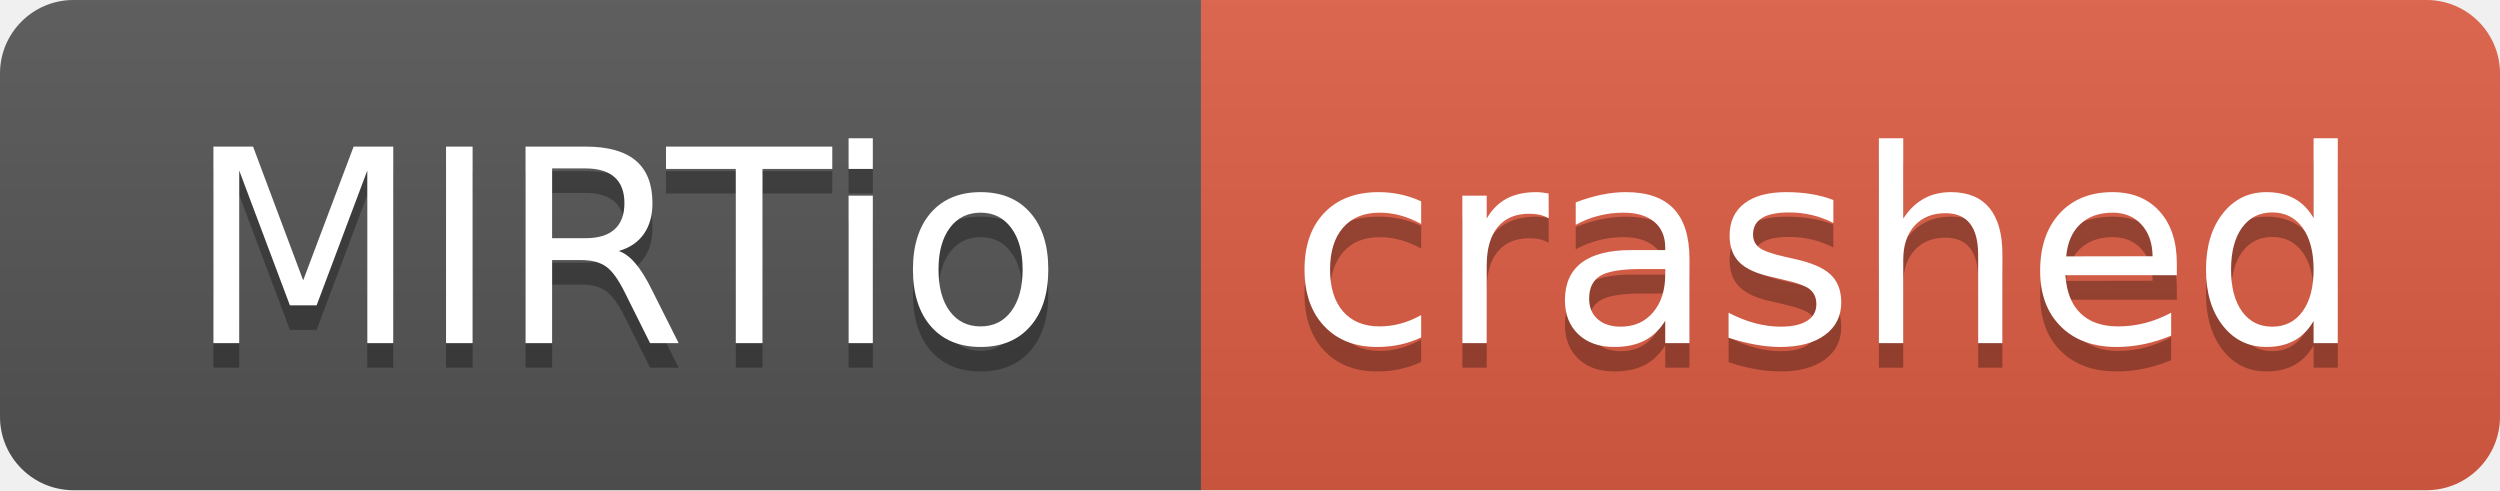
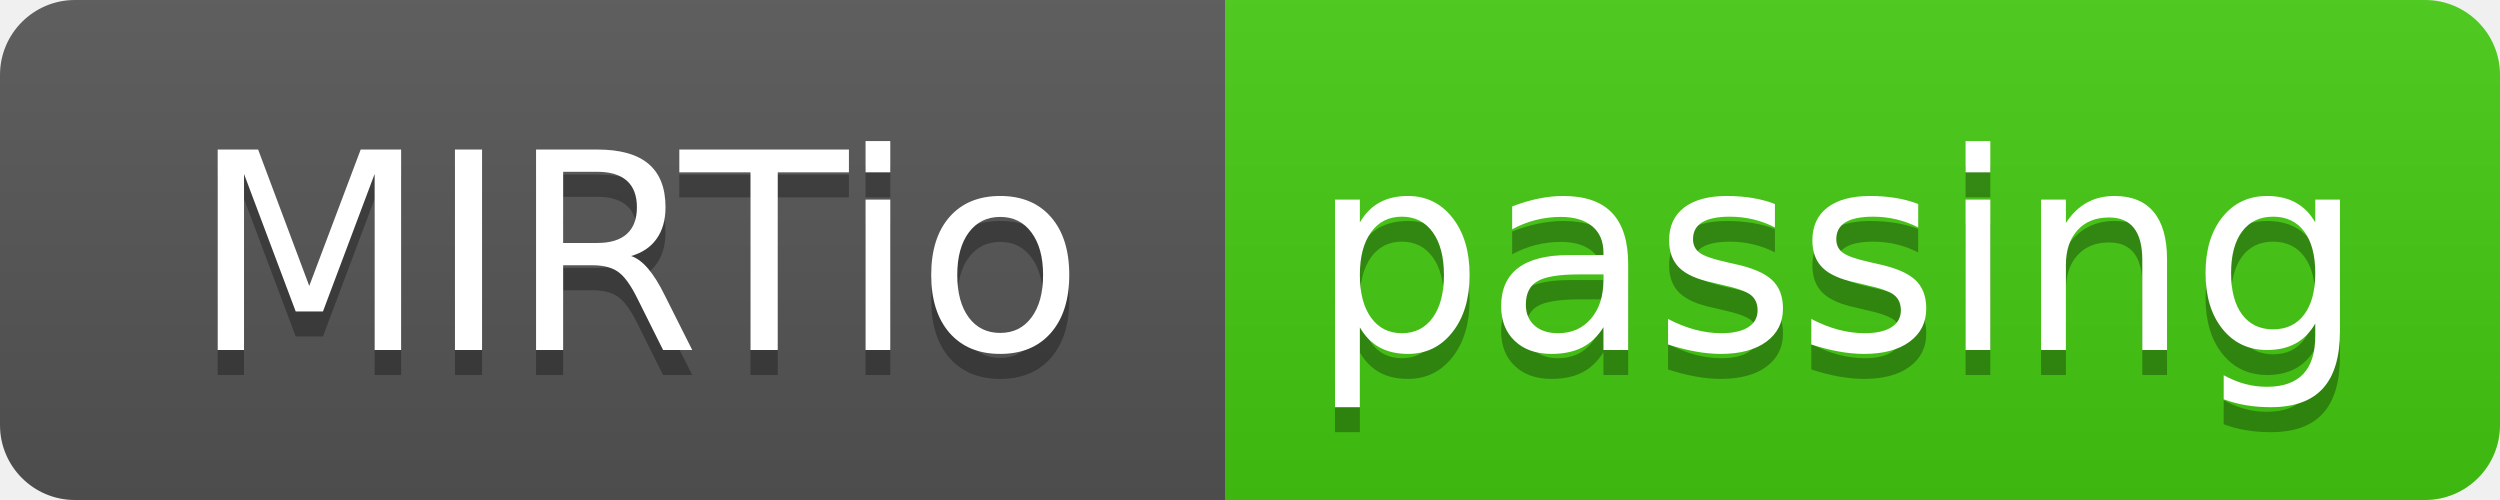
- <svg xmlns="http://www.w3.org/2000/svg" width="102" height="20" role="img" aria-label="MIRTio: crashed">
+ <svg xmlns="http://www.w3.org/2000/svg" width="100" height="20" role="img" aria-label="MIRTio: passing">
  <linearGradient id="s" x2="0" y2="100%">
    <stop offset="0" stop-color="#bbb" stop-opacity=".1" />
    <stop offset="1" stop-opacity=".1" />
  </linearGradient>
  <clipPath id="r">
-     <rect width="102" height="20" rx="3" fill="#fff" />
+     <rect width="100" height="20" rx="3" fill="#fff" />
  </clipPath>
  <g clip-path="url(#r)">
    <rect width="49" height="20" fill="#555" />
-     <rect x="49" width="53" height="20" fill="#e05d44" />
-     <rect width="102" height="20" fill="url(#s)" />
+     <rect x="49" width="51" height="20" fill="#4c1" />
+     <rect width="100" height="20" fill="url(#s)" />
  </g>
  <g fill="#fff" text-anchor="middle" font-family="Verdana,Geneva,DejaVu Sans,sans-serif" text-rendering="geometricPrecision" font-size="110">
    <text aria-hidden="true" x="255" y="150" fill="#010101" fill-opacity=".3" transform="scale(.1)" textLength="390">MIRTio</text>
    <text x="255" y="140" transform="scale(.1)" fill="#fff" textLength="390">MIRTio</text>
-     <text aria-hidden="true" x="745" y="150" fill="#010101" fill-opacity=".3" transform="scale(.1)" textLength="430">crashed</text>
-     <text x="745" y="140" transform="scale(.1)" fill="#fff" textLength="430">crashed</text>
+     <text aria-hidden="true" x="735" y="150" fill="#010101" fill-opacity=".3" transform="scale(.1)" textLength="410">passing</text>
+     <text x="735" y="140" transform="scale(.1)" fill="#fff" textLength="410">passing</text>
  </g>
</svg>
